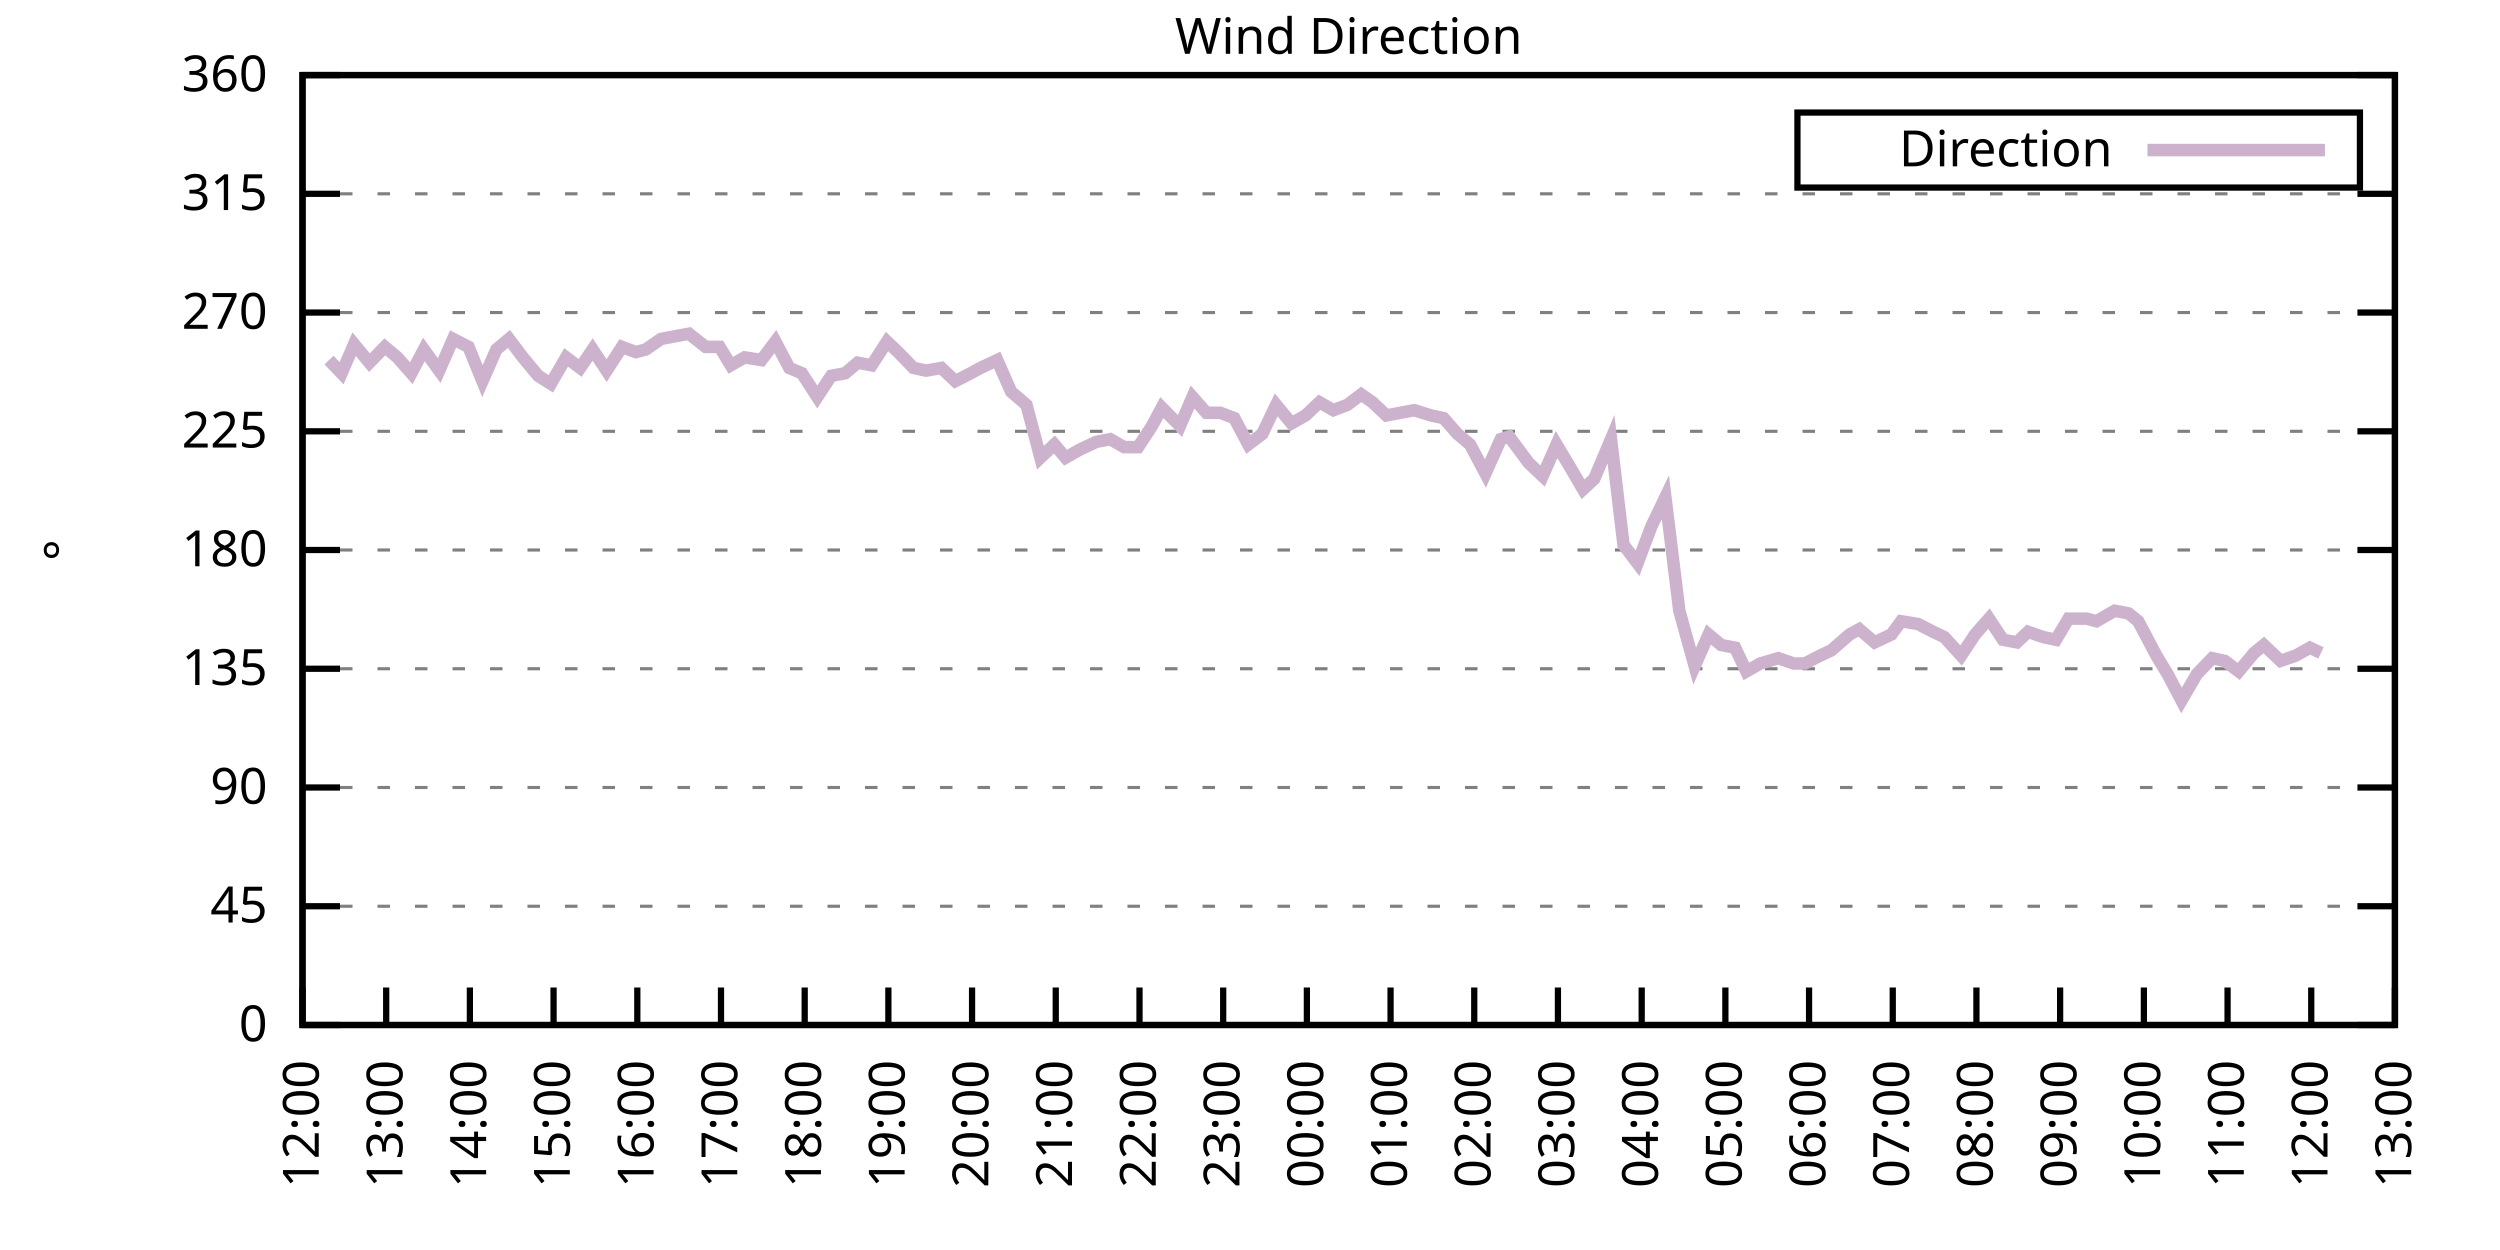
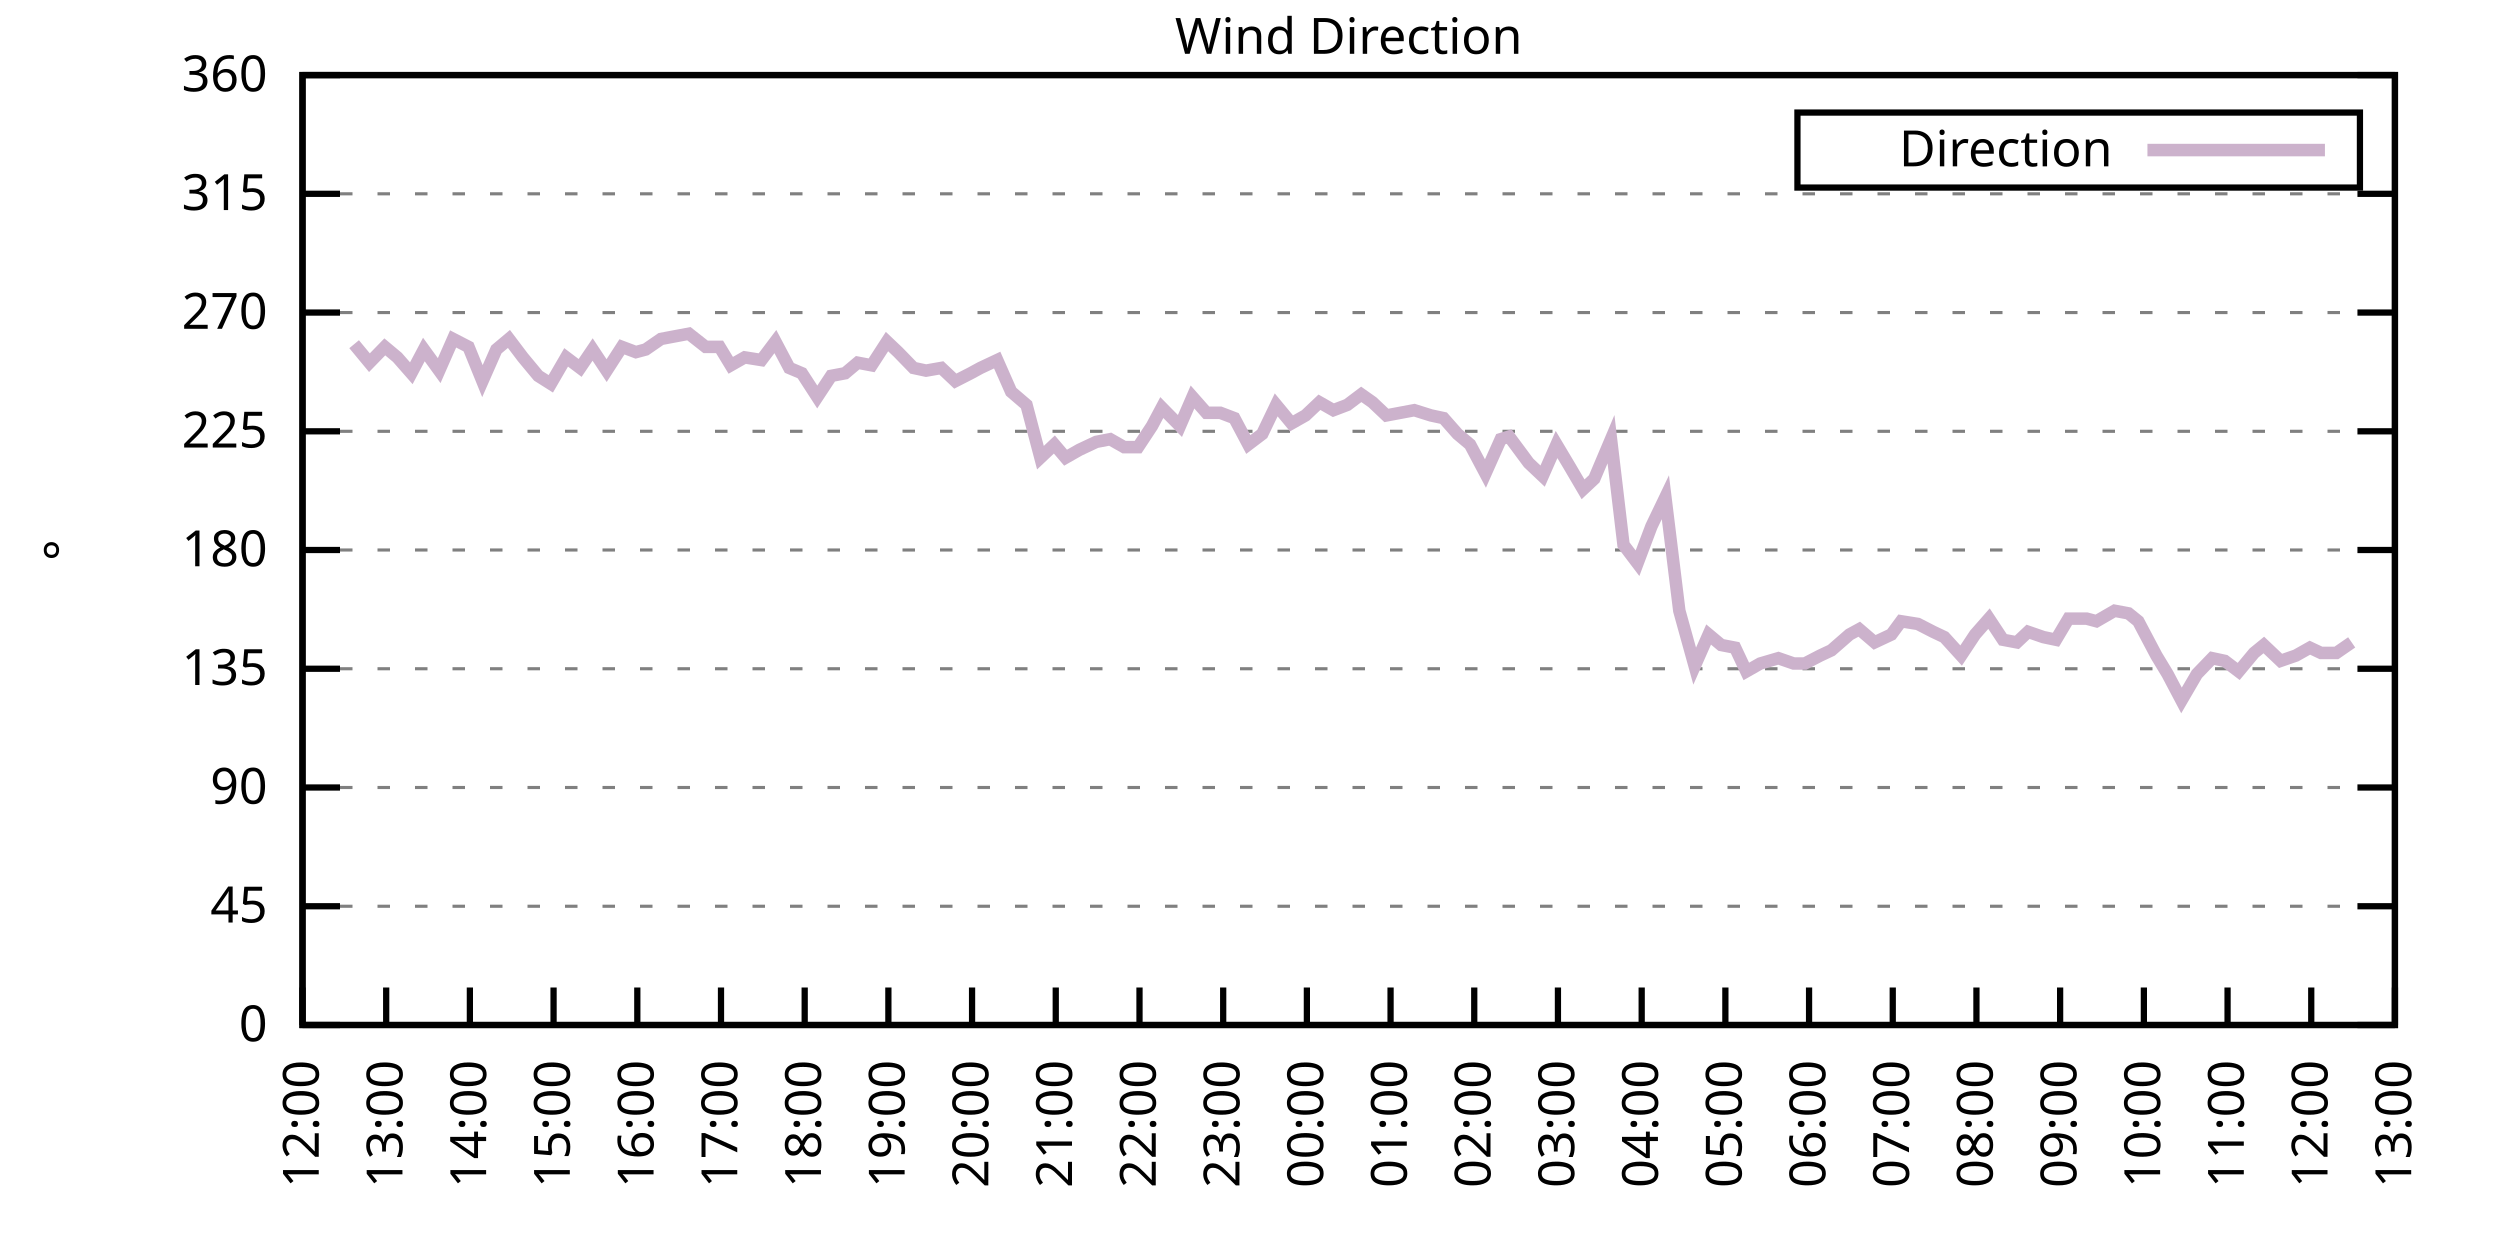
<svg xmlns="http://www.w3.org/2000/svg" xmlns:xlink="http://www.w3.org/1999/xlink" width="400" height="200" viewBox="0 0 400 200">
  <g id="gnuplot_canvas">
    <rect x="0" y="0" width="400" height="200" fill="none" />
    <defs>
      <circle id="gpDot" r="0.5" stroke-width="0.5" stroke="currentColor" />
      <path id="gpPt0" stroke-width="0.333" stroke="currentColor" d="M-1,0 h2 M0,-1 v2" />
      <path id="gpPt1" stroke-width="0.333" stroke="currentColor" d="M-1,-1 L1,1 M1,-1 L-1,1" />
      <path id="gpPt2" stroke-width="0.333" stroke="currentColor" d="M-1,0 L1,0 M0,-1 L0,1 M-1,-1 L1,1 M-1,1 L1,-1" />
      <rect id="gpPt3" stroke-width="0.333" stroke="currentColor" x="-1" y="-1" width="2" height="2" />
      <rect id="gpPt4" stroke-width="0.333" stroke="currentColor" fill="currentColor" x="-1" y="-1" width="2" height="2" />
      <circle id="gpPt5" stroke-width="0.333" stroke="currentColor" cx="0" cy="0" r="1" />
      <use xlink:href="#gpPt5" id="gpPt6" fill="currentColor" stroke="none" />
      <path id="gpPt7" stroke-width="0.333" stroke="currentColor" d="M0,-1.33 L-1.33,0.67 L1.33,0.67 z" />
      <use xlink:href="#gpPt7" id="gpPt8" fill="currentColor" stroke="none" />
      <use xlink:href="#gpPt7" id="gpPt9" stroke="currentColor" transform="rotate(180)" />
      <use xlink:href="#gpPt9" id="gpPt10" fill="currentColor" stroke="none" />
      <use xlink:href="#gpPt3" id="gpPt11" stroke="currentColor" transform="rotate(45)" />
      <use xlink:href="#gpPt11" id="gpPt12" fill="currentColor" stroke="none" />
      <path id="gpPt13" stroke-width="0.333" stroke="currentColor" d="M0,1.330 L1.265,0.411 L0.782,-1.067 L-0.782,-1.076 L-1.265,0.411 z" />
      <use xlink:href="#gpPt13" id="gpPt14" fill="currentColor" stroke="none" />
      <filter id="textbox" filterUnits="objectBoundingBox" x="0" y="0" height="1" width="1">
        <feFlood flood-color="white" flood-opacity="1" result="bgnd" />
        <feComposite in="SourceGraphic" in2="bgnd" operator="atop" />
      </filter>
      <filter id="greybox" filterUnits="objectBoundingBox" x="0" y="0" height="1" width="1">
        <feFlood flood-color="lightgrey" flood-opacity="1" result="grey" />
        <feComposite in="SourceGraphic" in2="grey" operator="atop" />
      </filter>
    </defs>
    <g fill="none" color="white" stroke="currentColor" stroke-width="1.00" stroke-linecap="butt" stroke-linejoin="miter">
</g>
    <g fill="none" color="black" stroke="currentColor" stroke-width="1.00" stroke-linecap="butt" stroke-linejoin="miter">
      <g stroke="none" shape-rendering="crispEdges">
        <polygon fill="rgb(255, 255, 255)" points="48.40,164.00 383.18,164.00 383.18,12.02 48.40,12.02 " />
      </g>
    </g>
    <g fill="none" color="black" stroke="currentColor" stroke-width="1.00" stroke-linecap="butt" stroke-linejoin="miter">
</g>
    <g fill="none" color="black" stroke="black" stroke-width="0.50" stroke-linecap="butt" stroke-linejoin="miter">
</g>
    <g fill="none" color="gray" stroke="currentColor" stroke-width="0.50" stroke-linecap="butt" stroke-linejoin="miter">
      <path stroke="gray" stroke-dasharray="2,4" class="gridline" d="M48.40,164.00 L383.19,164.00  " />
    </g>
    <g fill="none" color="gray" stroke="gray" stroke-width="1.00" stroke-linecap="butt" stroke-linejoin="miter">
</g>
    <g fill="none" color="black" stroke="currentColor" stroke-width="1.00" stroke-linecap="butt" stroke-linejoin="miter">
      <path stroke="black" d="M48.40,164.00 L54.40,164.00 M383.19,164.00 L377.19,164.00  " />
      <g transform="translate(42.80,166.60)" stroke="none" fill="black" font-family="Sans" font-size="8.00" text-anchor="end">
        <text>
          <tspan font-family="Sans"> 0</tspan>
        </text>
      </g>
    </g>
    <g fill="none" color="black" stroke="currentColor" stroke-width="1.00" stroke-linecap="butt" stroke-linejoin="miter">
</g>
    <g fill="none" color="black" stroke="black" stroke-width="0.50" stroke-linecap="butt" stroke-linejoin="miter">
</g>
    <g fill="none" color="gray" stroke="currentColor" stroke-width="0.50" stroke-linecap="butt" stroke-linejoin="miter">
      <path stroke="gray" stroke-dasharray="2,4" class="gridline" d="M48.40,145.00 L383.19,145.00  " />
    </g>
    <g fill="none" color="gray" stroke="gray" stroke-width="1.00" stroke-linecap="butt" stroke-linejoin="miter">
</g>
    <g fill="none" color="black" stroke="currentColor" stroke-width="1.00" stroke-linecap="butt" stroke-linejoin="miter">
      <path stroke="black" d="M48.40,145.00 L54.40,145.00 M383.19,145.00 L377.19,145.00  " />
      <g transform="translate(42.80,147.60)" stroke="none" fill="black" font-family="Sans" font-size="8.00" text-anchor="end">
        <text>
          <tspan font-family="Sans"> 45</tspan>
        </text>
      </g>
    </g>
    <g fill="none" color="black" stroke="currentColor" stroke-width="1.00" stroke-linecap="butt" stroke-linejoin="miter">
</g>
    <g fill="none" color="black" stroke="black" stroke-width="0.50" stroke-linecap="butt" stroke-linejoin="miter">
</g>
    <g fill="none" color="gray" stroke="currentColor" stroke-width="0.50" stroke-linecap="butt" stroke-linejoin="miter">
      <path stroke="gray" stroke-dasharray="2,4" class="gridline" d="M48.40,126.00 L383.19,126.00  " />
    </g>
    <g fill="none" color="gray" stroke="gray" stroke-width="1.00" stroke-linecap="butt" stroke-linejoin="miter">
</g>
    <g fill="none" color="black" stroke="currentColor" stroke-width="1.00" stroke-linecap="butt" stroke-linejoin="miter">
      <path stroke="black" d="M48.40,126.00 L54.40,126.00 M383.19,126.00 L377.19,126.00  " />
      <g transform="translate(42.80,128.60)" stroke="none" fill="black" font-family="Sans" font-size="8.00" text-anchor="end">
        <text>
          <tspan font-family="Sans"> 90</tspan>
        </text>
      </g>
    </g>
    <g fill="none" color="black" stroke="currentColor" stroke-width="1.00" stroke-linecap="butt" stroke-linejoin="miter">
</g>
    <g fill="none" color="black" stroke="black" stroke-width="0.50" stroke-linecap="butt" stroke-linejoin="miter">
</g>
    <g fill="none" color="gray" stroke="currentColor" stroke-width="0.50" stroke-linecap="butt" stroke-linejoin="miter">
      <path stroke="gray" stroke-dasharray="2,4" class="gridline" d="M48.40,107.00 L383.19,107.00  " />
    </g>
    <g fill="none" color="gray" stroke="gray" stroke-width="1.00" stroke-linecap="butt" stroke-linejoin="miter">
</g>
    <g fill="none" color="black" stroke="currentColor" stroke-width="1.00" stroke-linecap="butt" stroke-linejoin="miter">
      <path stroke="black" d="M48.40,107.00 L54.40,107.00 M383.19,107.00 L377.19,107.00  " />
      <g transform="translate(42.80,109.60)" stroke="none" fill="black" font-family="Sans" font-size="8.00" text-anchor="end">
        <text>
          <tspan font-family="Sans"> 135</tspan>
        </text>
      </g>
    </g>
    <g fill="none" color="black" stroke="currentColor" stroke-width="1.00" stroke-linecap="butt" stroke-linejoin="miter">
</g>
    <g fill="none" color="black" stroke="black" stroke-width="0.50" stroke-linecap="butt" stroke-linejoin="miter">
</g>
    <g fill="none" color="gray" stroke="currentColor" stroke-width="0.50" stroke-linecap="butt" stroke-linejoin="miter">
      <path stroke="gray" stroke-dasharray="2,4" class="gridline" d="M48.40,88.00 L383.19,88.00  " />
    </g>
    <g fill="none" color="gray" stroke="gray" stroke-width="1.00" stroke-linecap="butt" stroke-linejoin="miter">
</g>
    <g fill="none" color="black" stroke="currentColor" stroke-width="1.00" stroke-linecap="butt" stroke-linejoin="miter">
      <path stroke="black" d="M48.40,88.00 L54.40,88.00 M383.19,88.00 L377.19,88.00  " />
      <g transform="translate(42.80,90.60)" stroke="none" fill="black" font-family="Sans" font-size="8.00" text-anchor="end">
        <text>
          <tspan font-family="Sans"> 180</tspan>
        </text>
      </g>
    </g>
    <g fill="none" color="black" stroke="currentColor" stroke-width="1.00" stroke-linecap="butt" stroke-linejoin="miter">
</g>
    <g fill="none" color="black" stroke="black" stroke-width="0.50" stroke-linecap="butt" stroke-linejoin="miter">
</g>
    <g fill="none" color="gray" stroke="currentColor" stroke-width="0.50" stroke-linecap="butt" stroke-linejoin="miter">
      <path stroke="gray" stroke-dasharray="2,4" class="gridline" d="M48.40,69.01 L383.19,69.01  " />
    </g>
    <g fill="none" color="gray" stroke="gray" stroke-width="1.00" stroke-linecap="butt" stroke-linejoin="miter">
</g>
    <g fill="none" color="black" stroke="currentColor" stroke-width="1.00" stroke-linecap="butt" stroke-linejoin="miter">
      <path stroke="black" d="M48.40,69.01 L54.40,69.01 M383.19,69.01 L377.19,69.01  " />
      <g transform="translate(42.80,71.61)" stroke="none" fill="black" font-family="Sans" font-size="8.00" text-anchor="end">
        <text>
          <tspan font-family="Sans"> 225</tspan>
        </text>
      </g>
    </g>
    <g fill="none" color="black" stroke="currentColor" stroke-width="1.00" stroke-linecap="butt" stroke-linejoin="miter">
</g>
    <g fill="none" color="black" stroke="black" stroke-width="0.50" stroke-linecap="butt" stroke-linejoin="miter">
</g>
    <g fill="none" color="gray" stroke="currentColor" stroke-width="0.50" stroke-linecap="butt" stroke-linejoin="miter">
      <path stroke="gray" stroke-dasharray="2,4" class="gridline" d="M48.40,50.01 L383.19,50.01  " />
    </g>
    <g fill="none" color="gray" stroke="gray" stroke-width="1.00" stroke-linecap="butt" stroke-linejoin="miter">
</g>
    <g fill="none" color="black" stroke="currentColor" stroke-width="1.00" stroke-linecap="butt" stroke-linejoin="miter">
      <path stroke="black" d="M48.40,50.01 L54.40,50.01 M383.19,50.01 L377.19,50.01  " />
      <g transform="translate(42.80,52.61)" stroke="none" fill="black" font-family="Sans" font-size="8.00" text-anchor="end">
        <text>
          <tspan font-family="Sans"> 270</tspan>
        </text>
      </g>
    </g>
    <g fill="none" color="black" stroke="currentColor" stroke-width="1.00" stroke-linecap="butt" stroke-linejoin="miter">
</g>
    <g fill="none" color="black" stroke="black" stroke-width="0.50" stroke-linecap="butt" stroke-linejoin="miter">
</g>
    <g fill="none" color="gray" stroke="currentColor" stroke-width="0.50" stroke-linecap="butt" stroke-linejoin="miter">
      <path stroke="gray" stroke-dasharray="2,4" class="gridline" d="M48.40,31.01 L383.19,31.01  " />
    </g>
    <g fill="none" color="gray" stroke="gray" stroke-width="1.00" stroke-linecap="butt" stroke-linejoin="miter">
</g>
    <g fill="none" color="black" stroke="currentColor" stroke-width="1.00" stroke-linecap="butt" stroke-linejoin="miter">
      <path stroke="black" d="M48.40,31.01 L54.40,31.01 M383.19,31.01 L377.19,31.01  " />
      <g transform="translate(42.80,33.61)" stroke="none" fill="black" font-family="Sans" font-size="8.00" text-anchor="end">
        <text>
          <tspan font-family="Sans"> 315</tspan>
        </text>
      </g>
    </g>
    <g fill="none" color="black" stroke="currentColor" stroke-width="1.00" stroke-linecap="butt" stroke-linejoin="miter">
</g>
    <g fill="none" color="black" stroke="black" stroke-width="0.50" stroke-linecap="butt" stroke-linejoin="miter">
</g>
    <g fill="none" color="gray" stroke="currentColor" stroke-width="0.50" stroke-linecap="butt" stroke-linejoin="miter">
      <path stroke="gray" stroke-dasharray="2,4" class="gridline" d="M48.40,12.01 L383.19,12.01  " />
    </g>
    <g fill="none" color="gray" stroke="gray" stroke-width="1.00" stroke-linecap="butt" stroke-linejoin="miter">
</g>
    <g fill="none" color="black" stroke="currentColor" stroke-width="1.00" stroke-linecap="butt" stroke-linejoin="miter">
      <path stroke="black" d="M48.40,12.01 L54.40,12.01 M383.19,12.01 L377.19,12.01  " />
      <g transform="translate(42.80,14.61)" stroke="none" fill="black" font-family="Sans" font-size="8.00" text-anchor="end">
        <text>
          <tspan font-family="Sans"> 360</tspan>
        </text>
      </g>
    </g>
    <g fill="none" color="black" stroke="currentColor" stroke-width="1.00" stroke-linecap="butt" stroke-linejoin="miter">
      <path stroke="black" d="M48.40,164.00 L48.40,158.00  " />
      <g transform="translate(51.00,169.60) rotate(270.00)" stroke="none" fill="black" font-family="Sans" font-size="8.00" text-anchor="end">
        <text>
          <tspan font-family="Sans">12:00</tspan>
        </text>
      </g>
    </g>
    <g fill="none" color="black" stroke="currentColor" stroke-width="1.00" stroke-linecap="butt" stroke-linejoin="miter">
      <path stroke="black" d="M61.79,164.00 L61.79,158.00  " />
      <g transform="translate(64.39,169.60) rotate(270.00)" stroke="none" fill="black" font-family="Sans" font-size="8.00" text-anchor="end">
        <text>
          <tspan font-family="Sans">13:00</tspan>
        </text>
      </g>
    </g>
    <g fill="none" color="black" stroke="currentColor" stroke-width="1.00" stroke-linecap="butt" stroke-linejoin="miter">
      <path stroke="black" d="M75.18,164.00 L75.18,158.00  " />
      <g transform="translate(77.78,169.60) rotate(270.00)" stroke="none" fill="black" font-family="Sans" font-size="8.00" text-anchor="end">
        <text>
          <tspan font-family="Sans">14:00</tspan>
        </text>
      </g>
    </g>
    <g fill="none" color="black" stroke="currentColor" stroke-width="1.00" stroke-linecap="butt" stroke-linejoin="miter">
      <path stroke="black" d="M88.57,164.00 L88.57,158.00  " />
      <g transform="translate(91.17,169.60) rotate(270.00)" stroke="none" fill="black" font-family="Sans" font-size="8.00" text-anchor="end">
        <text>
          <tspan font-family="Sans">15:00</tspan>
        </text>
      </g>
    </g>
    <g fill="none" color="black" stroke="currentColor" stroke-width="1.00" stroke-linecap="butt" stroke-linejoin="miter">
      <path stroke="black" d="M101.97,164.00 L101.97,158.00  " />
      <g transform="translate(104.57,169.60) rotate(270.00)" stroke="none" fill="black" font-family="Sans" font-size="8.00" text-anchor="end">
        <text>
          <tspan font-family="Sans">16:00</tspan>
        </text>
      </g>
    </g>
    <g fill="none" color="black" stroke="currentColor" stroke-width="1.00" stroke-linecap="butt" stroke-linejoin="miter">
      <path stroke="black" d="M115.36,164.00 L115.36,158.00  " />
      <g transform="translate(117.96,169.60) rotate(270.00)" stroke="none" fill="black" font-family="Sans" font-size="8.00" text-anchor="end">
        <text>
          <tspan font-family="Sans">17:00</tspan>
        </text>
      </g>
    </g>
    <g fill="none" color="black" stroke="currentColor" stroke-width="1.00" stroke-linecap="butt" stroke-linejoin="miter">
      <path stroke="black" d="M128.75,164.00 L128.75,158.00  " />
      <g transform="translate(131.35,169.60) rotate(270.00)" stroke="none" fill="black" font-family="Sans" font-size="8.00" text-anchor="end">
        <text>
          <tspan font-family="Sans">18:00</tspan>
        </text>
      </g>
    </g>
    <g fill="none" color="black" stroke="currentColor" stroke-width="1.00" stroke-linecap="butt" stroke-linejoin="miter">
      <path stroke="black" d="M142.14,164.00 L142.14,158.00  " />
      <g transform="translate(144.74,169.60) rotate(270.00)" stroke="none" fill="black" font-family="Sans" font-size="8.00" text-anchor="end">
        <text>
          <tspan font-family="Sans">19:00</tspan>
        </text>
      </g>
    </g>
    <g fill="none" color="black" stroke="currentColor" stroke-width="1.00" stroke-linecap="butt" stroke-linejoin="miter">
      <path stroke="black" d="M155.53,164.00 L155.53,158.00  " />
      <g transform="translate(158.13,169.60) rotate(270.00)" stroke="none" fill="black" font-family="Sans" font-size="8.00" text-anchor="end">
        <text>
          <tspan font-family="Sans">20:00</tspan>
        </text>
      </g>
    </g>
    <g fill="none" color="black" stroke="currentColor" stroke-width="1.00" stroke-linecap="butt" stroke-linejoin="miter">
      <path stroke="black" d="M168.92,164.00 L168.92,158.00  " />
      <g transform="translate(171.52,169.60) rotate(270.00)" stroke="none" fill="black" font-family="Sans" font-size="8.00" text-anchor="end">
        <text>
          <tspan font-family="Sans">21:00</tspan>
        </text>
      </g>
    </g>
    <g fill="none" color="black" stroke="currentColor" stroke-width="1.00" stroke-linecap="butt" stroke-linejoin="miter">
      <path stroke="black" d="M182.32,164.00 L182.32,158.00  " />
      <g transform="translate(184.92,169.60) rotate(270.00)" stroke="none" fill="black" font-family="Sans" font-size="8.00" text-anchor="end">
        <text>
          <tspan font-family="Sans">22:00</tspan>
        </text>
      </g>
    </g>
    <g fill="none" color="black" stroke="currentColor" stroke-width="1.00" stroke-linecap="butt" stroke-linejoin="miter">
      <path stroke="black" d="M195.71,164.00 L195.71,158.00  " />
      <g transform="translate(198.31,169.60) rotate(270.00)" stroke="none" fill="black" font-family="Sans" font-size="8.00" text-anchor="end">
        <text>
          <tspan font-family="Sans">23:00</tspan>
        </text>
      </g>
    </g>
    <g fill="none" color="black" stroke="currentColor" stroke-width="1.00" stroke-linecap="butt" stroke-linejoin="miter">
      <path stroke="black" d="M209.10,164.00 L209.10,158.00  " />
      <g transform="translate(211.70,169.60) rotate(270.00)" stroke="none" fill="black" font-family="Sans" font-size="8.00" text-anchor="end">
        <text>
          <tspan font-family="Sans">00:00</tspan>
        </text>
      </g>
    </g>
    <g fill="none" color="black" stroke="currentColor" stroke-width="1.00" stroke-linecap="butt" stroke-linejoin="miter">
      <path stroke="black" d="M222.49,164.00 L222.49,158.00  " />
      <g transform="translate(225.09,169.60) rotate(270.00)" stroke="none" fill="black" font-family="Sans" font-size="8.00" text-anchor="end">
        <text>
          <tspan font-family="Sans">01:00</tspan>
        </text>
      </g>
    </g>
    <g fill="none" color="black" stroke="currentColor" stroke-width="1.00" stroke-linecap="butt" stroke-linejoin="miter">
      <path stroke="black" d="M235.88,164.00 L235.88,158.00  " />
      <g transform="translate(238.48,169.60) rotate(270.00)" stroke="none" fill="black" font-family="Sans" font-size="8.00" text-anchor="end">
        <text>
          <tspan font-family="Sans">02:00</tspan>
        </text>
      </g>
    </g>
    <g fill="none" color="black" stroke="currentColor" stroke-width="1.00" stroke-linecap="butt" stroke-linejoin="miter">
      <path stroke="black" d="M249.27,164.00 L249.27,158.00  " />
      <g transform="translate(251.87,169.60) rotate(270.00)" stroke="none" fill="black" font-family="Sans" font-size="8.00" text-anchor="end">
        <text>
          <tspan font-family="Sans">03:00</tspan>
        </text>
      </g>
    </g>
    <g fill="none" color="black" stroke="currentColor" stroke-width="1.00" stroke-linecap="butt" stroke-linejoin="miter">
      <path stroke="black" d="M262.67,164.00 L262.67,158.00  " />
      <g transform="translate(265.27,169.60) rotate(270.00)" stroke="none" fill="black" font-family="Sans" font-size="8.00" text-anchor="end">
        <text>
          <tspan font-family="Sans">04:00</tspan>
        </text>
      </g>
    </g>
    <g fill="none" color="black" stroke="currentColor" stroke-width="1.00" stroke-linecap="butt" stroke-linejoin="miter">
      <path stroke="black" d="M276.06,164.00 L276.06,158.00  " />
      <g transform="translate(278.66,169.60) rotate(270.00)" stroke="none" fill="black" font-family="Sans" font-size="8.00" text-anchor="end">
        <text>
          <tspan font-family="Sans">05:00</tspan>
        </text>
      </g>
    </g>
    <g fill="none" color="black" stroke="currentColor" stroke-width="1.00" stroke-linecap="butt" stroke-linejoin="miter">
      <path stroke="black" d="M289.45,164.00 L289.45,158.00  " />
      <g transform="translate(292.05,169.60) rotate(270.00)" stroke="none" fill="black" font-family="Sans" font-size="8.00" text-anchor="end">
        <text>
          <tspan font-family="Sans">06:00</tspan>
        </text>
      </g>
    </g>
    <g fill="none" color="black" stroke="currentColor" stroke-width="1.00" stroke-linecap="butt" stroke-linejoin="miter">
      <path stroke="black" d="M302.84,164.00 L302.84,158.00  " />
      <g transform="translate(305.44,169.60) rotate(270.00)" stroke="none" fill="black" font-family="Sans" font-size="8.00" text-anchor="end">
        <text>
          <tspan font-family="Sans">07:00</tspan>
        </text>
      </g>
    </g>
    <g fill="none" color="black" stroke="currentColor" stroke-width="1.00" stroke-linecap="butt" stroke-linejoin="miter">
      <path stroke="black" d="M316.23,164.00 L316.23,158.00  " />
      <g transform="translate(318.83,169.60) rotate(270.00)" stroke="none" fill="black" font-family="Sans" font-size="8.00" text-anchor="end">
        <text>
          <tspan font-family="Sans">08:00</tspan>
        </text>
      </g>
    </g>
    <g fill="none" color="black" stroke="currentColor" stroke-width="1.00" stroke-linecap="butt" stroke-linejoin="miter">
      <path stroke="black" d="M329.62,164.00 L329.62,158.00  " />
      <g transform="translate(332.22,169.60) rotate(270.00)" stroke="none" fill="black" font-family="Sans" font-size="8.00" text-anchor="end">
        <text>
          <tspan font-family="Sans">09:00</tspan>
        </text>
      </g>
    </g>
    <g fill="none" color="black" stroke="currentColor" stroke-width="1.00" stroke-linecap="butt" stroke-linejoin="miter">
      <path stroke="black" d="M343.02,164.00 L343.02,158.00  " />
      <g transform="translate(345.62,169.60) rotate(270.00)" stroke="none" fill="black" font-family="Sans" font-size="8.00" text-anchor="end">
        <text>
          <tspan font-family="Sans">10:00</tspan>
        </text>
      </g>
    </g>
    <g fill="none" color="black" stroke="currentColor" stroke-width="1.00" stroke-linecap="butt" stroke-linejoin="miter">
      <path stroke="black" d="M356.41,164.00 L356.41,158.00  " />
      <g transform="translate(359.01,169.60) rotate(270.00)" stroke="none" fill="black" font-family="Sans" font-size="8.00" text-anchor="end">
        <text>
          <tspan font-family="Sans">11:00</tspan>
        </text>
      </g>
    </g>
    <g fill="none" color="black" stroke="currentColor" stroke-width="1.00" stroke-linecap="butt" stroke-linejoin="miter">
      <path stroke="black" d="M369.80,164.00 L369.80,158.00  " />
      <g transform="translate(372.40,169.60) rotate(270.00)" stroke="none" fill="black" font-family="Sans" font-size="8.00" text-anchor="end">
        <text>
          <tspan font-family="Sans">12:00</tspan>
        </text>
      </g>
    </g>
    <g fill="none" color="black" stroke="currentColor" stroke-width="1.00" stroke-linecap="butt" stroke-linejoin="miter">
      <path stroke="black" d="M383.19,164.00 L383.19,158.00  " />
      <g transform="translate(385.79,169.60) rotate(270.00)" stroke="none" fill="black" font-family="Sans" font-size="8.00" text-anchor="end">
        <text>
          <tspan font-family="Sans">13:00</tspan>
        </text>
      </g>
    </g>
    <g fill="none" color="black" stroke="currentColor" stroke-width="1.00" stroke-linecap="butt" stroke-linejoin="miter">
</g>
    <g fill="none" color="black" stroke="currentColor" stroke-width="1.00" stroke-linecap="butt" stroke-linejoin="miter">
      <path stroke="black" d="M48.40,12.01 L48.40,164.00 L383.19,164.00 L383.19,12.01 L48.40,12.01 Z  " />
    </g>
    <g fill="none" color="black" stroke="currentColor" stroke-width="1.00" stroke-linecap="butt" stroke-linejoin="miter">
</g>
    <g fill="none" color="black" stroke="currentColor" stroke-width="1.00" stroke-linecap="butt" stroke-linejoin="miter">
      <path stroke="black" d="M287.59,30.01 L287.59,18.01 L377.59,18.01 L377.59,30.01 L287.59,30.01 Z  " />
    </g>
    <g id="Wind_direction_plot_1">
      <g fill="none" color="white" stroke="black" stroke-width="2.00" stroke-linecap="butt" stroke-linejoin="miter">
</g>
      <g fill="none" color="black" stroke="currentColor" stroke-width="2.00" stroke-linecap="butt" stroke-linejoin="miter">
        <g transform="translate(337.99,26.61)" stroke="none" fill="black" font-family="Sans" font-size="8.00" text-anchor="end">
          <text>
            <tspan font-family="Sans">Direction</tspan>
          </text>
        </g>
      </g>
      <g fill="none" color="black" stroke="currentColor" stroke-width="2.00" stroke-linecap="butt" stroke-linejoin="miter">
-         <path stroke="rgb(204, 178, 204)" d="M343.59,24.01 L371.99,24.01 M52.64,57.61 L54.65,59.72 L56.66,55.07 L59.11,58.03 L61.57,55.50 L63.58,57.18   L65.81,59.72 L67.82,55.92 L70.27,59.30 L72.50,54.23 L74.96,55.50 L77.19,60.98 L79.42,55.92 L81.43,54.23   L83.66,57.18 L86.12,60.14 L88.13,61.41 L90.58,57.18 L92.82,58.87 L94.82,55.92 L97.06,59.30 L99.51,55.50   L101.74,56.34 L103.31,55.92 L105.76,54.23 L107.99,53.81 L110.22,53.39 L112.90,55.50 L115.13,55.50 L116.92,58.45   L119.15,57.18 L121.83,57.61 L124.06,54.65 L126.29,58.87 L128.30,59.72 L130.76,63.52 L132.99,60.14 L135.22,59.72   L137.23,58.03 L139.46,58.45 L141.92,54.65 L143.70,56.34 L146.16,58.87 L148.17,59.30 L150.62,58.87 L152.85,60.98   L155.31,59.72 L156.87,58.87 L159.55,57.61 L161.78,62.67 L164.24,64.78 L166.47,73.23 L168.70,71.12 L170.49,73.23   L172.72,71.96 L175.40,70.70 L177.63,70.27 L179.86,71.54 L182.09,71.54 L184.32,68.16 L185.89,65.21 L188.79,68.16   L190.80,63.52 L193.03,66.05 L195.26,66.05 L197.49,66.90 L199.73,71.12 L201.96,69.43 L204.19,64.78 L206.64,67.74   L208.88,66.47 L211.11,64.36 L213.34,65.63 L215.57,64.78 L217.80,63.10 L219.59,64.36 L221.82,66.47 L224.05,66.05   L226.29,65.63 L228.96,66.47 L230.97,66.90 L233.20,69.43 L235.21,71.12 L237.67,75.76 L240.12,70.27 L241.46,69.85   L244.59,74.07 L246.82,76.18 L249.05,71.12 L251.06,74.49 L253.29,78.29 L255.08,76.61 L257.76,70.27 L259.76,87.16   L262.00,90.12 L264.23,84.21 L266.46,79.56 L268.69,97.72 L271.15,106.58 L273.38,101.52 L275.39,103.20 L277.62,103.63   L279.41,107.43 L281.64,106.16 L284.54,105.31 L286.99,106.16 L288.78,106.16 L291.23,104.89 L293.02,104.05 L295.92,101.52   L297.48,100.67 L299.94,102.78 L302.62,101.52 L304.18,99.40 L306.86,99.83 L309.31,101.09 L311.10,101.94 L313.78,104.89   L316.01,101.52 L318.24,98.98 L320.47,102.36 L322.70,102.78 L324.49,101.09 L326.95,101.94 L328.95,102.36 L330.96,98.98   L333.86,98.98 L335.43,99.40 L338.33,97.72 L340.56,98.14 L342.12,99.40 L345.02,104.89 L346.81,107.85 L349.04,112.07   L351.50,107.85 L353.95,105.31 L355.96,105.74 L358.19,107.43 L360.65,104.47 L362.21,103.20 L364.89,105.74 L367.34,104.89   L369.58,103.63 L371.36,104.47  " />
+         <path stroke="rgb(204, 178, 204)" d="M343.59,24.01 L371.99,24.01 M56.66,55.07 L59.11,58.03 L61.57,55.50 L63.58,57.18 L65.81,59.72 L67.82,55.92   L70.27,59.30 L72.50,54.23 L74.96,55.50 L77.19,60.98 L79.42,55.92 L81.43,54.23 L83.66,57.18 L86.12,60.14   L88.13,61.41 L90.58,57.18 L92.82,58.87 L94.82,55.92 L97.06,59.30 L99.51,55.50 L101.74,56.34 L103.31,55.92   L105.76,54.23 L107.99,53.81 L110.22,53.39 L112.90,55.50 L115.13,55.50 L116.92,58.45 L119.15,57.18 L121.83,57.61   L124.06,54.65 L126.29,58.87 L128.30,59.72 L130.76,63.52 L132.99,60.14 L135.22,59.72 L137.23,58.03 L139.46,58.45   L141.92,54.65 L143.70,56.34 L146.16,58.87 L148.17,59.30 L150.62,58.87 L152.85,60.98 L155.31,59.72 L156.87,58.87   L159.55,57.61 L161.78,62.67 L164.24,64.78 L166.47,73.23 L168.70,71.12 L170.49,73.23 L172.72,71.96 L175.40,70.70   L177.63,70.27 L179.86,71.54 L182.09,71.54 L184.32,68.16 L185.89,65.21 L188.79,68.16 L190.80,63.52 L193.03,66.05   L195.26,66.05 L197.49,66.90 L199.73,71.12 L201.96,69.43 L204.19,64.78 L206.64,67.74 L208.88,66.47 L211.11,64.36   L213.34,65.63 L215.57,64.78 L217.80,63.10 L219.59,64.36 L221.82,66.47 L224.05,66.05 L226.29,65.63 L228.96,66.47   L230.97,66.90 L233.20,69.43 L235.21,71.12 L237.67,75.76 L240.12,70.27 L241.46,69.85 L244.59,74.07 L246.82,76.18   L249.05,71.12 L251.06,74.49 L253.29,78.29 L255.08,76.61 L257.76,70.27 L259.76,87.16 L262.00,90.12 L264.23,84.21   L266.46,79.56 L268.69,97.72 L271.15,106.58 L273.38,101.52 L275.39,103.20 L277.62,103.63 L279.41,107.43 L281.64,106.16   L284.54,105.31 L286.99,106.16 L288.78,106.16 L291.23,104.89 L293.02,104.05 L295.92,101.52 L297.48,100.67 L299.94,102.78   L302.62,101.52 L304.18,99.40 L306.86,99.83 L309.31,101.09 L311.10,101.94 L313.78,104.89 L316.01,101.52 L318.24,98.98   L320.47,102.36 L322.70,102.78 L324.49,101.09 L326.95,101.94 L328.95,102.36 L330.96,98.98 L333.86,98.98 L335.43,99.40   L338.33,97.72 L340.56,98.14 L342.12,99.40 L345.02,104.89 L346.81,107.85 L349.04,112.07 L351.50,107.85 L353.95,105.31   L355.96,105.74 L358.19,107.43 L360.65,104.47 L362.21,103.20 L364.89,105.74 L367.34,104.89 L369.58,103.63 L371.36,104.47   L373.82,104.47 L376.27,102.78  " />
      </g>
    </g>
    <g fill="none" color="black" stroke="currentColor" stroke-width="2.00" stroke-linecap="butt" stroke-linejoin="miter">
</g>
    <g fill="none" color="black" stroke="black" stroke-width="1.00" stroke-linecap="butt" stroke-linejoin="miter">
</g>
    <g fill="none" color="black" stroke="currentColor" stroke-width="1.00" stroke-linecap="butt" stroke-linejoin="miter">
      <path stroke="black" d="M48.40,12.01 L48.40,164.00 L383.19,164.00 L383.19,12.01 L48.40,12.01 Z  " />
      <g transform="translate(12.80,88.01) rotate(270.00)" stroke="none" fill="black" font-family="Sans" font-size="8.00" text-anchor="middle">
        <text>
          <tspan font-family="Sans">°</tspan>
        </text>
      </g>
    </g>
    <g fill="none" color="black" stroke="currentColor" stroke-width="1.00" stroke-linecap="butt" stroke-linejoin="miter">
</g>
    <g fill="none" color="black" stroke="currentColor" stroke-width="1.00" stroke-linecap="butt" stroke-linejoin="miter">
      <g transform="translate(215.79,8.61)" stroke="none" fill="black" font-family="Sans" font-size="8.00" text-anchor="middle">
        <text>
          <tspan font-family="Sans">Wind Direction</tspan>
        </text>
      </g>
    </g>
    <g fill="none" color="black" stroke="currentColor" stroke-width="1.00" stroke-linecap="butt" stroke-linejoin="miter">
</g>
  </g>
</svg>
